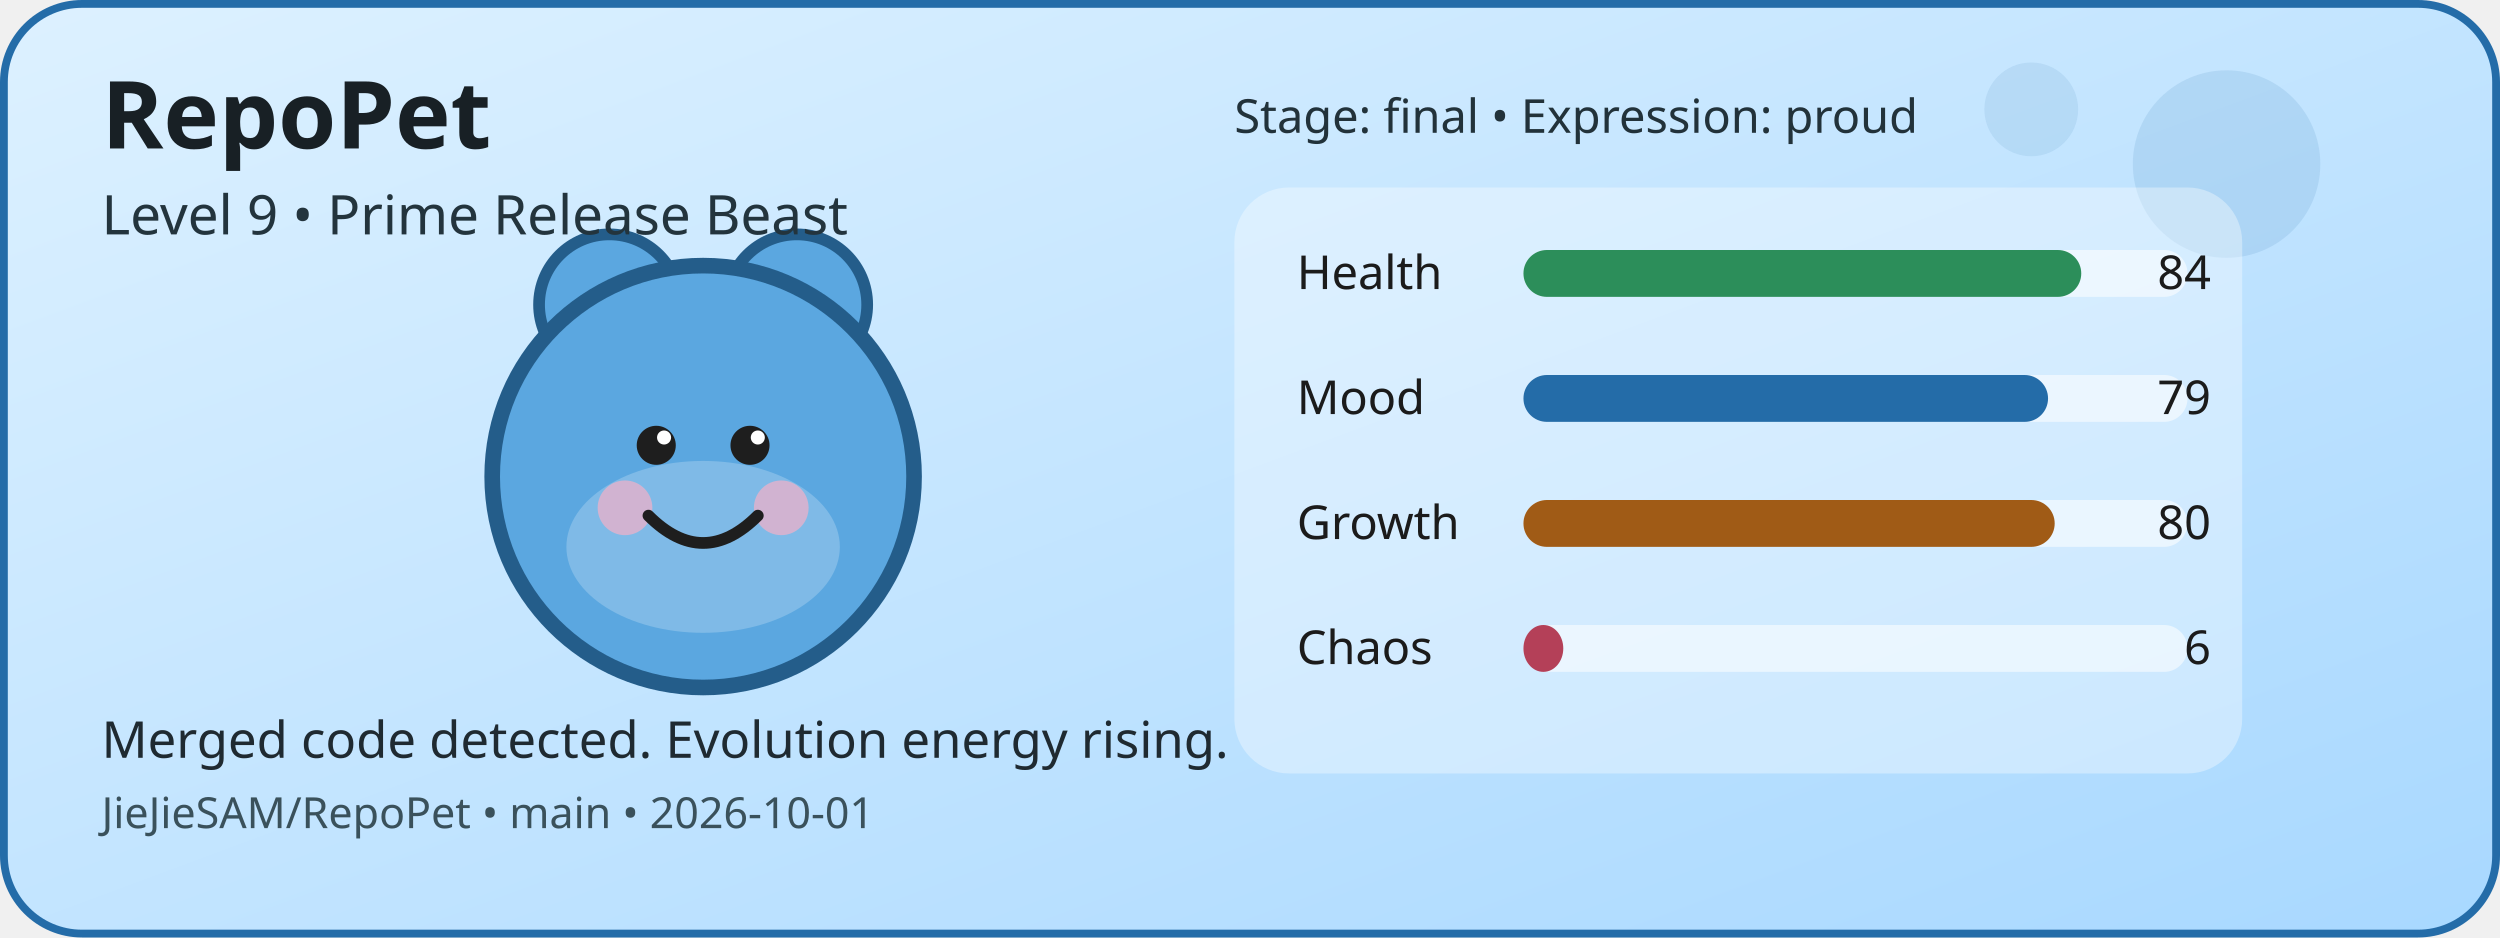
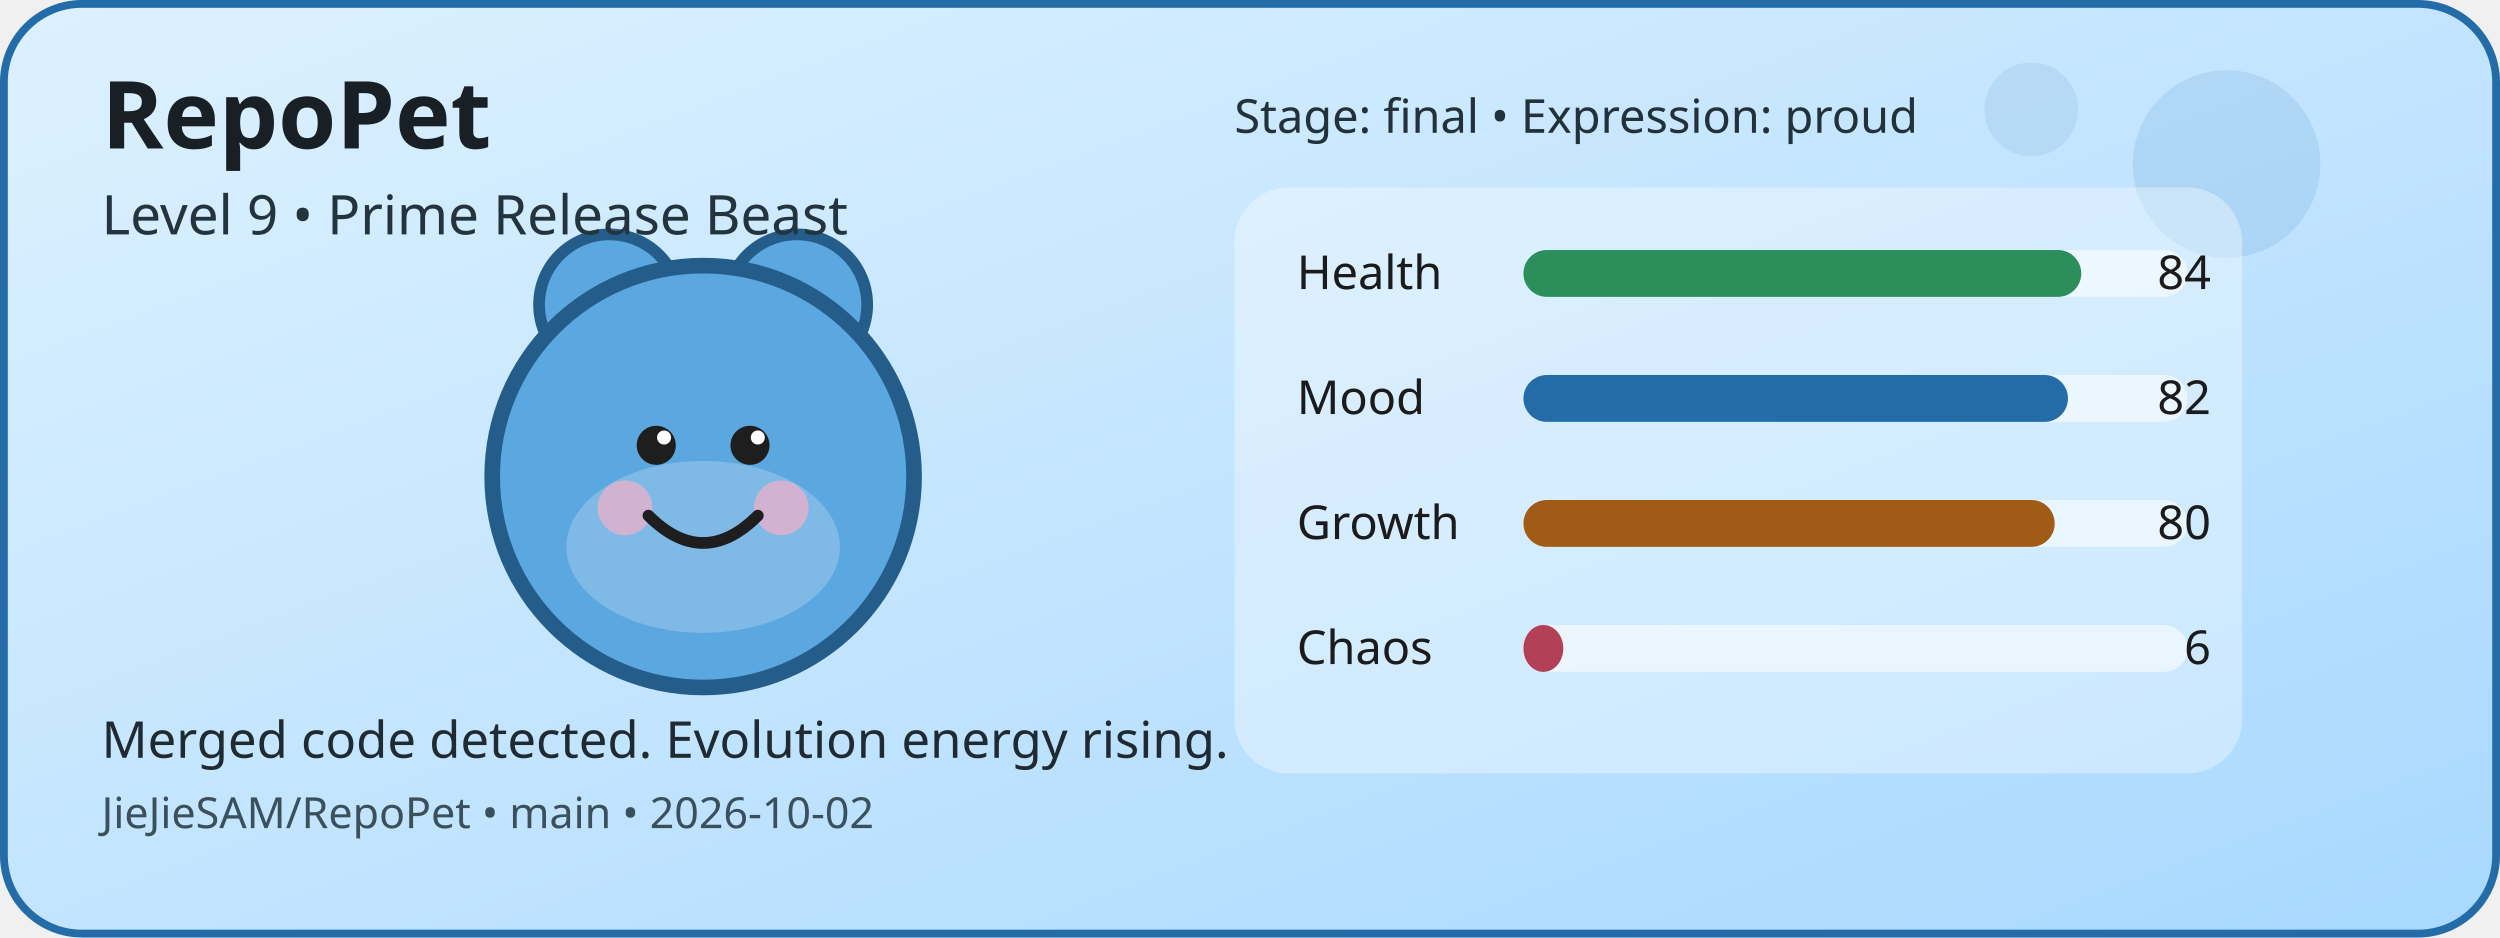
<svg xmlns="http://www.w3.org/2000/svg" width="640" height="240" viewBox="0 0 640 240" role="img" aria-label="RepoPet status card">
  <defs>
    <linearGradient id="cardGradient" x1="0" y1="0" x2="1" y2="1">
      <stop offset="0%" stop-color="#DDF1FF" />
      <stop offset="100%" stop-color="#A8D8FF" />
    </linearGradient>
  </defs>
  <rect x="1" y="1" width="638" height="238" rx="20" fill="url(#cardGradient)" stroke="#246CA8" stroke-width="2" />
  <circle cx="570" cy="42" r="24" fill="#246CA8" opacity="0.12" />
  <circle cx="520" cy="28" r="12" fill="#246CA8" opacity="0.1" />
  <circle cx="156" cy="78" r="18" fill="#5BA7E0" stroke="#245D8A" stroke-width="3" />
  <circle cx="204" cy="78" r="18" fill="#5BA7E0" stroke="#245D8A" stroke-width="3" />
  <circle cx="180" cy="122" r="54" fill="#5BA7E0" stroke="#245D8A" stroke-width="4" />
  <ellipse cx="180" cy="140" rx="35" ry="22" fill="#FFFFFF" opacity="0.22" />
  <circle cx="160" cy="130" r="7" fill="#F4B1C7" opacity="0.7" />
  <circle cx="200" cy="130" r="7" fill="#F4B1C7" opacity="0.7" />
  <circle cx="168" cy="114" r="5" fill="#1E1E1E" />
  <circle cx="192" cy="114" r="5" fill="#1E1E1E" />
  <circle cx="170" cy="112" r="1.8" fill="#FFFFFF" />
  <circle cx="194" cy="112" r="1.8" fill="#FFFFFF" />
  <path d="M166 132 Q180 146 194 132" fill="none" stroke="#1E1E1E" stroke-width="3" stroke-linecap="round" />
  <rect x="316" y="48" width="258" height="150" rx="14" fill="#FFFFFF" opacity="0.35" />
  <text x="332" y="74" font-family="Verdana, sans-serif" font-size="12" fill="#1B1B1B">Health</text>
  <rect x="390" y="64" width="170" height="12" rx="6" fill="#FFFFFF" opacity="0.55" />
  <rect x="390" y="64" width="142.8" height="12" rx="6" fill="#2C8E5A" />
  <text x="566" y="74" text-anchor="end" font-family="Verdana, sans-serif" font-size="12" fill="#1B1B1B">84</text>
  <text x="332" y="106" font-family="Verdana, sans-serif" font-size="12" fill="#1B1B1B">Mood</text>
  <rect x="390" y="96" width="170" height="12" rx="6" fill="#FFFFFF" opacity="0.55" />
-   <rect x="390" y="96" width="134.3" height="12" rx="6" fill="#246CA8" />
-   <text x="566" y="106" text-anchor="end" font-family="Verdana, sans-serif" font-size="12" fill="#1B1B1B">79</text>
+   <rect x="390" y="96" width="139.4" height="12" rx="6" fill="#246CA8" />
+   <text x="566" y="106" text-anchor="end" font-family="Verdana, sans-serif" font-size="12" fill="#1B1B1B">82</text>
  <text x="332" y="138" font-family="Verdana, sans-serif" font-size="12" fill="#1B1B1B">Growth</text>
  <rect x="390" y="128" width="170" height="12" rx="6" fill="#FFFFFF" opacity="0.55" />
  <rect x="390" y="128" width="136" height="12" rx="6" fill="#A05B16" />
  <text x="566" y="138" text-anchor="end" font-family="Verdana, sans-serif" font-size="12" fill="#1B1B1B">80</text>
  <text x="332" y="170" font-family="Verdana, sans-serif" font-size="12" fill="#1B1B1B">Chaos</text>
  <rect x="390" y="160" width="170" height="12" rx="6" fill="#FFFFFF" opacity="0.55" />
  <rect x="390" y="160" width="10.2" height="12" rx="6" fill="#B44058" />
  <text x="566" y="170" text-anchor="end" font-family="Verdana, sans-serif" font-size="12" fill="#1B1B1B">6</text>
  <text x="26" y="38" font-family="Verdana, sans-serif" font-size="24" font-weight="700" fill="#182025">RepoPet</text>
  <text x="26" y="60" font-family="Verdana, sans-serif" font-size="14" fill="#23343D">Level 9 • Prime Release Beast</text>
  <text x="26" y="194" font-family="Verdana, sans-serif" font-size="13" fill="#1F2A31">Merged code detected. Evolution energy rising.</text>
-   <text x="26" y="212" font-family="Verdana, sans-serif" font-size="11" fill="#3A515B">JieJieSAM/RepoPet • main • 2026-10-01</text>
+   <text x="26" y="212" font-family="Verdana, sans-serif" font-size="11" fill="#3A515B">JieJieSAM/RepoPet • main • 2026-10-02</text>
  <text x="316" y="34" font-family="Verdana, sans-serif" font-size="12" fill="#22323A">Stage: final • Expression: proud</text>
</svg>
